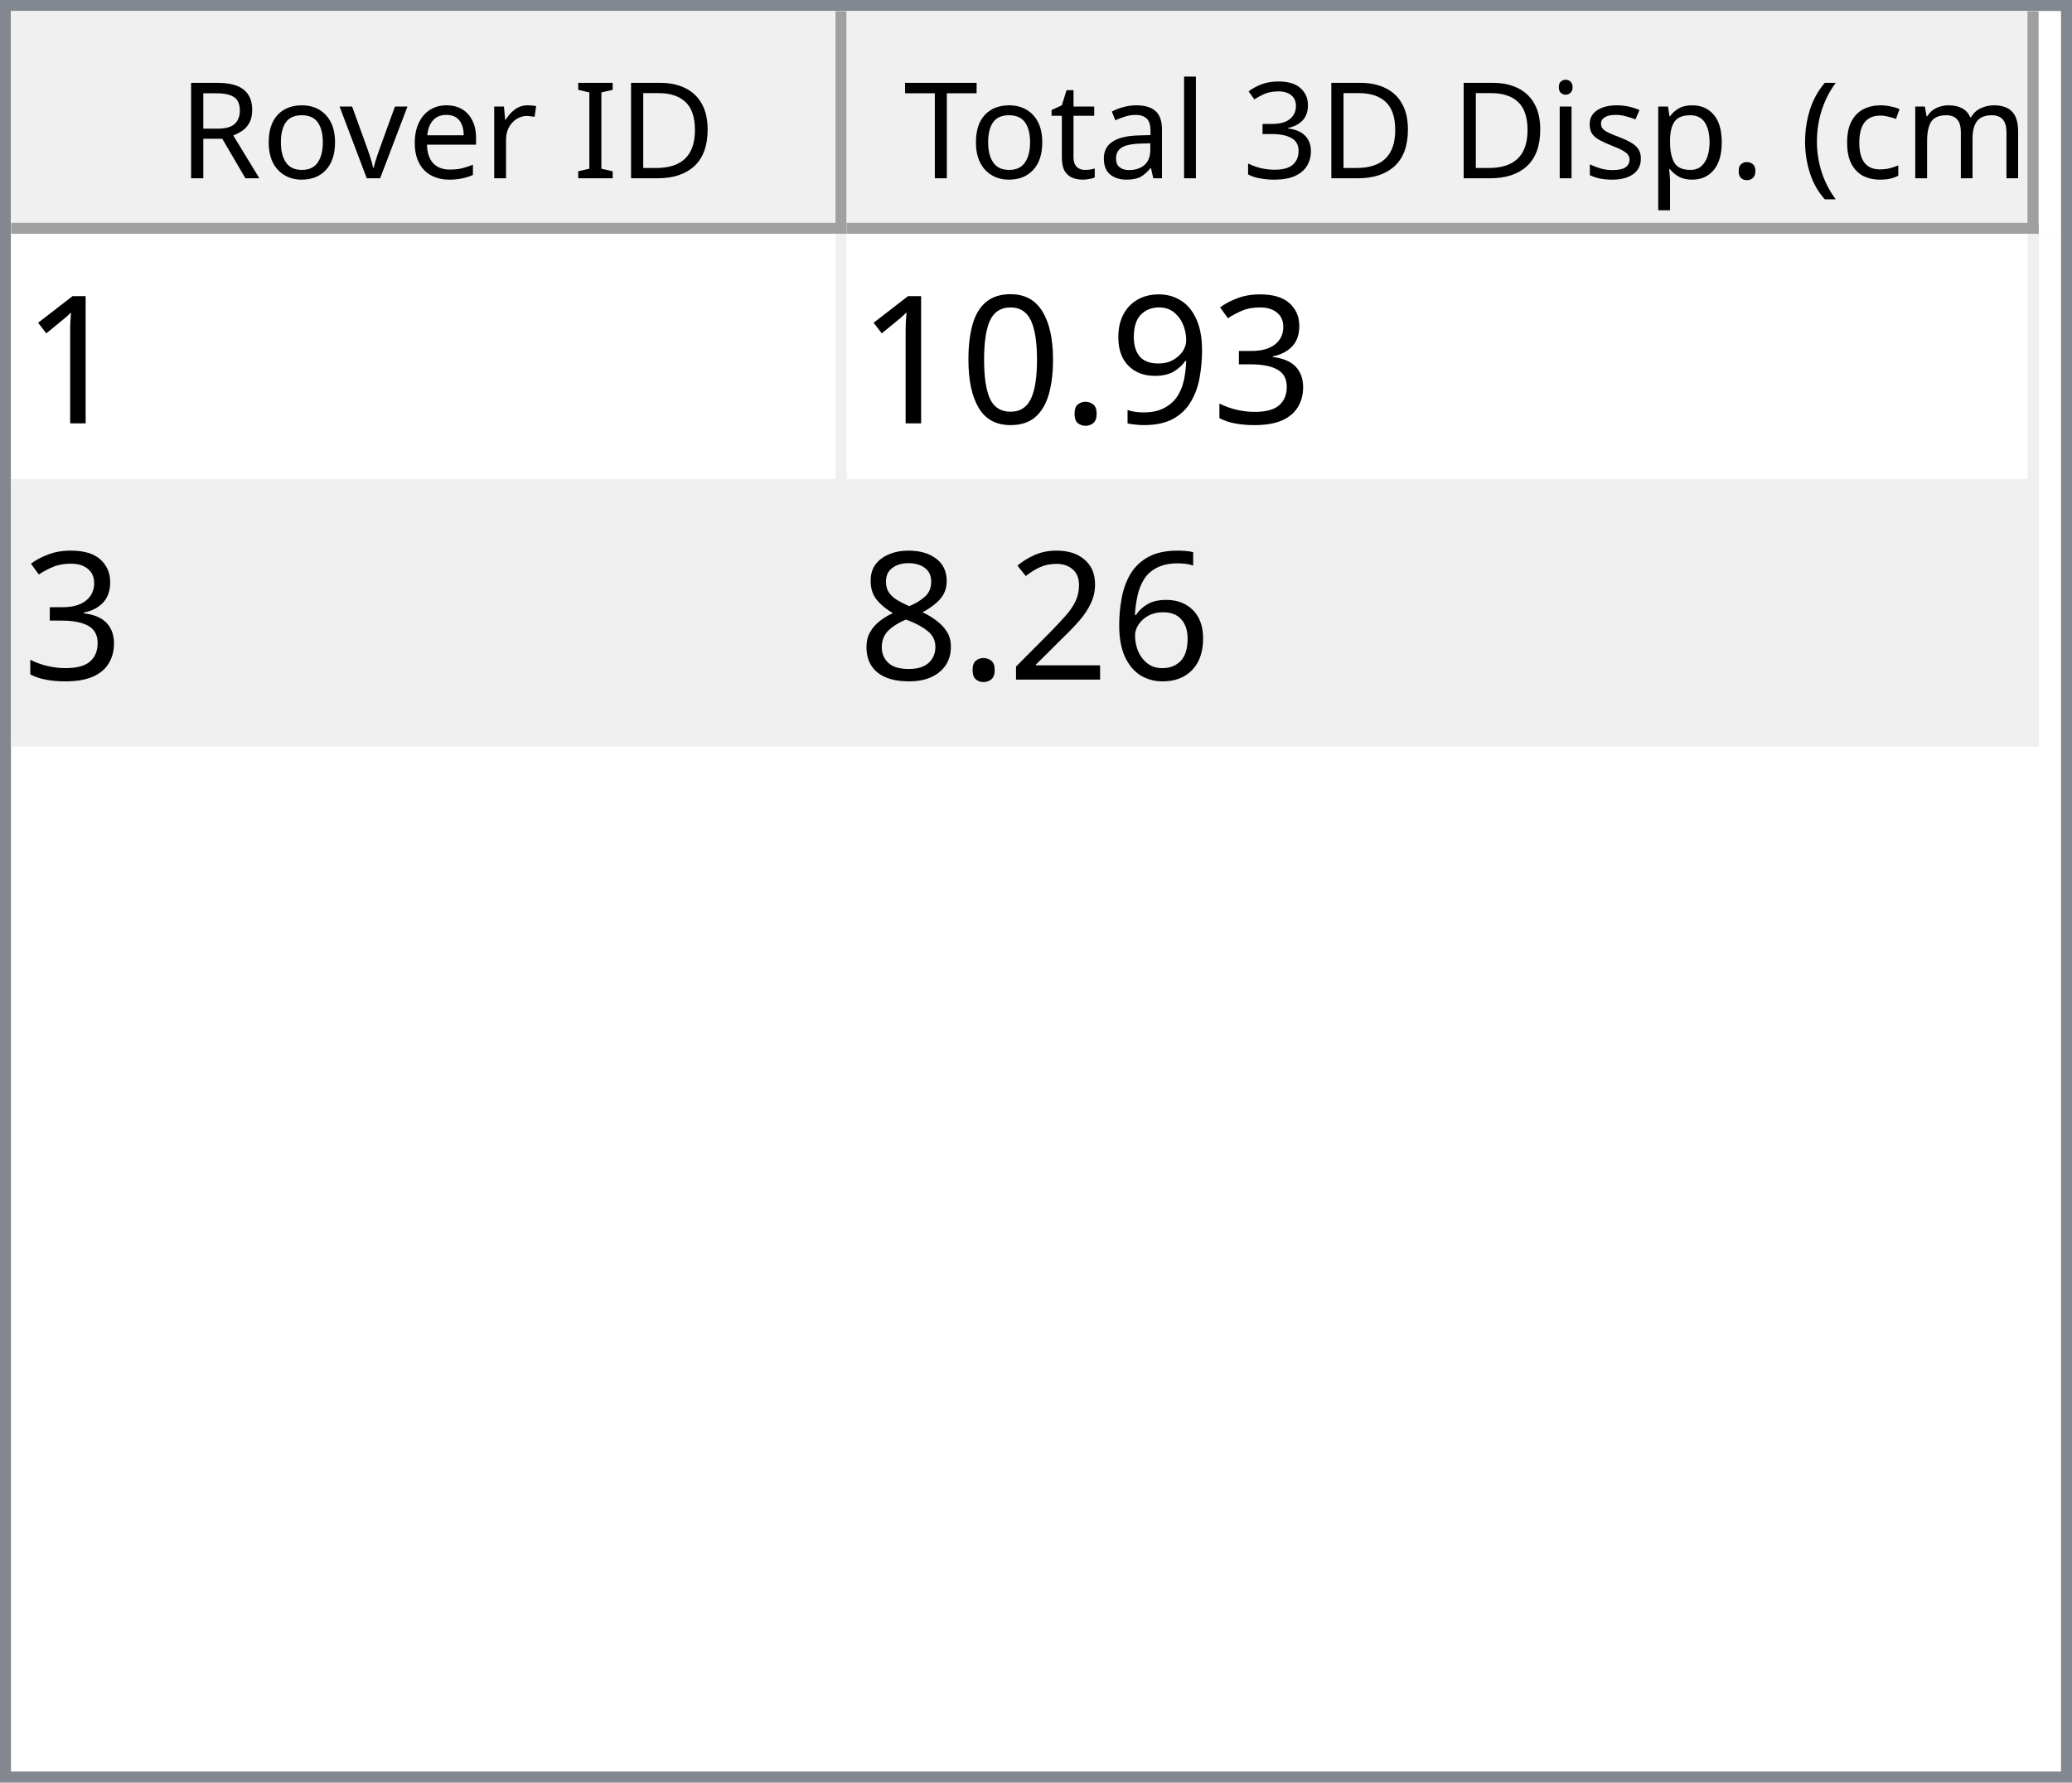
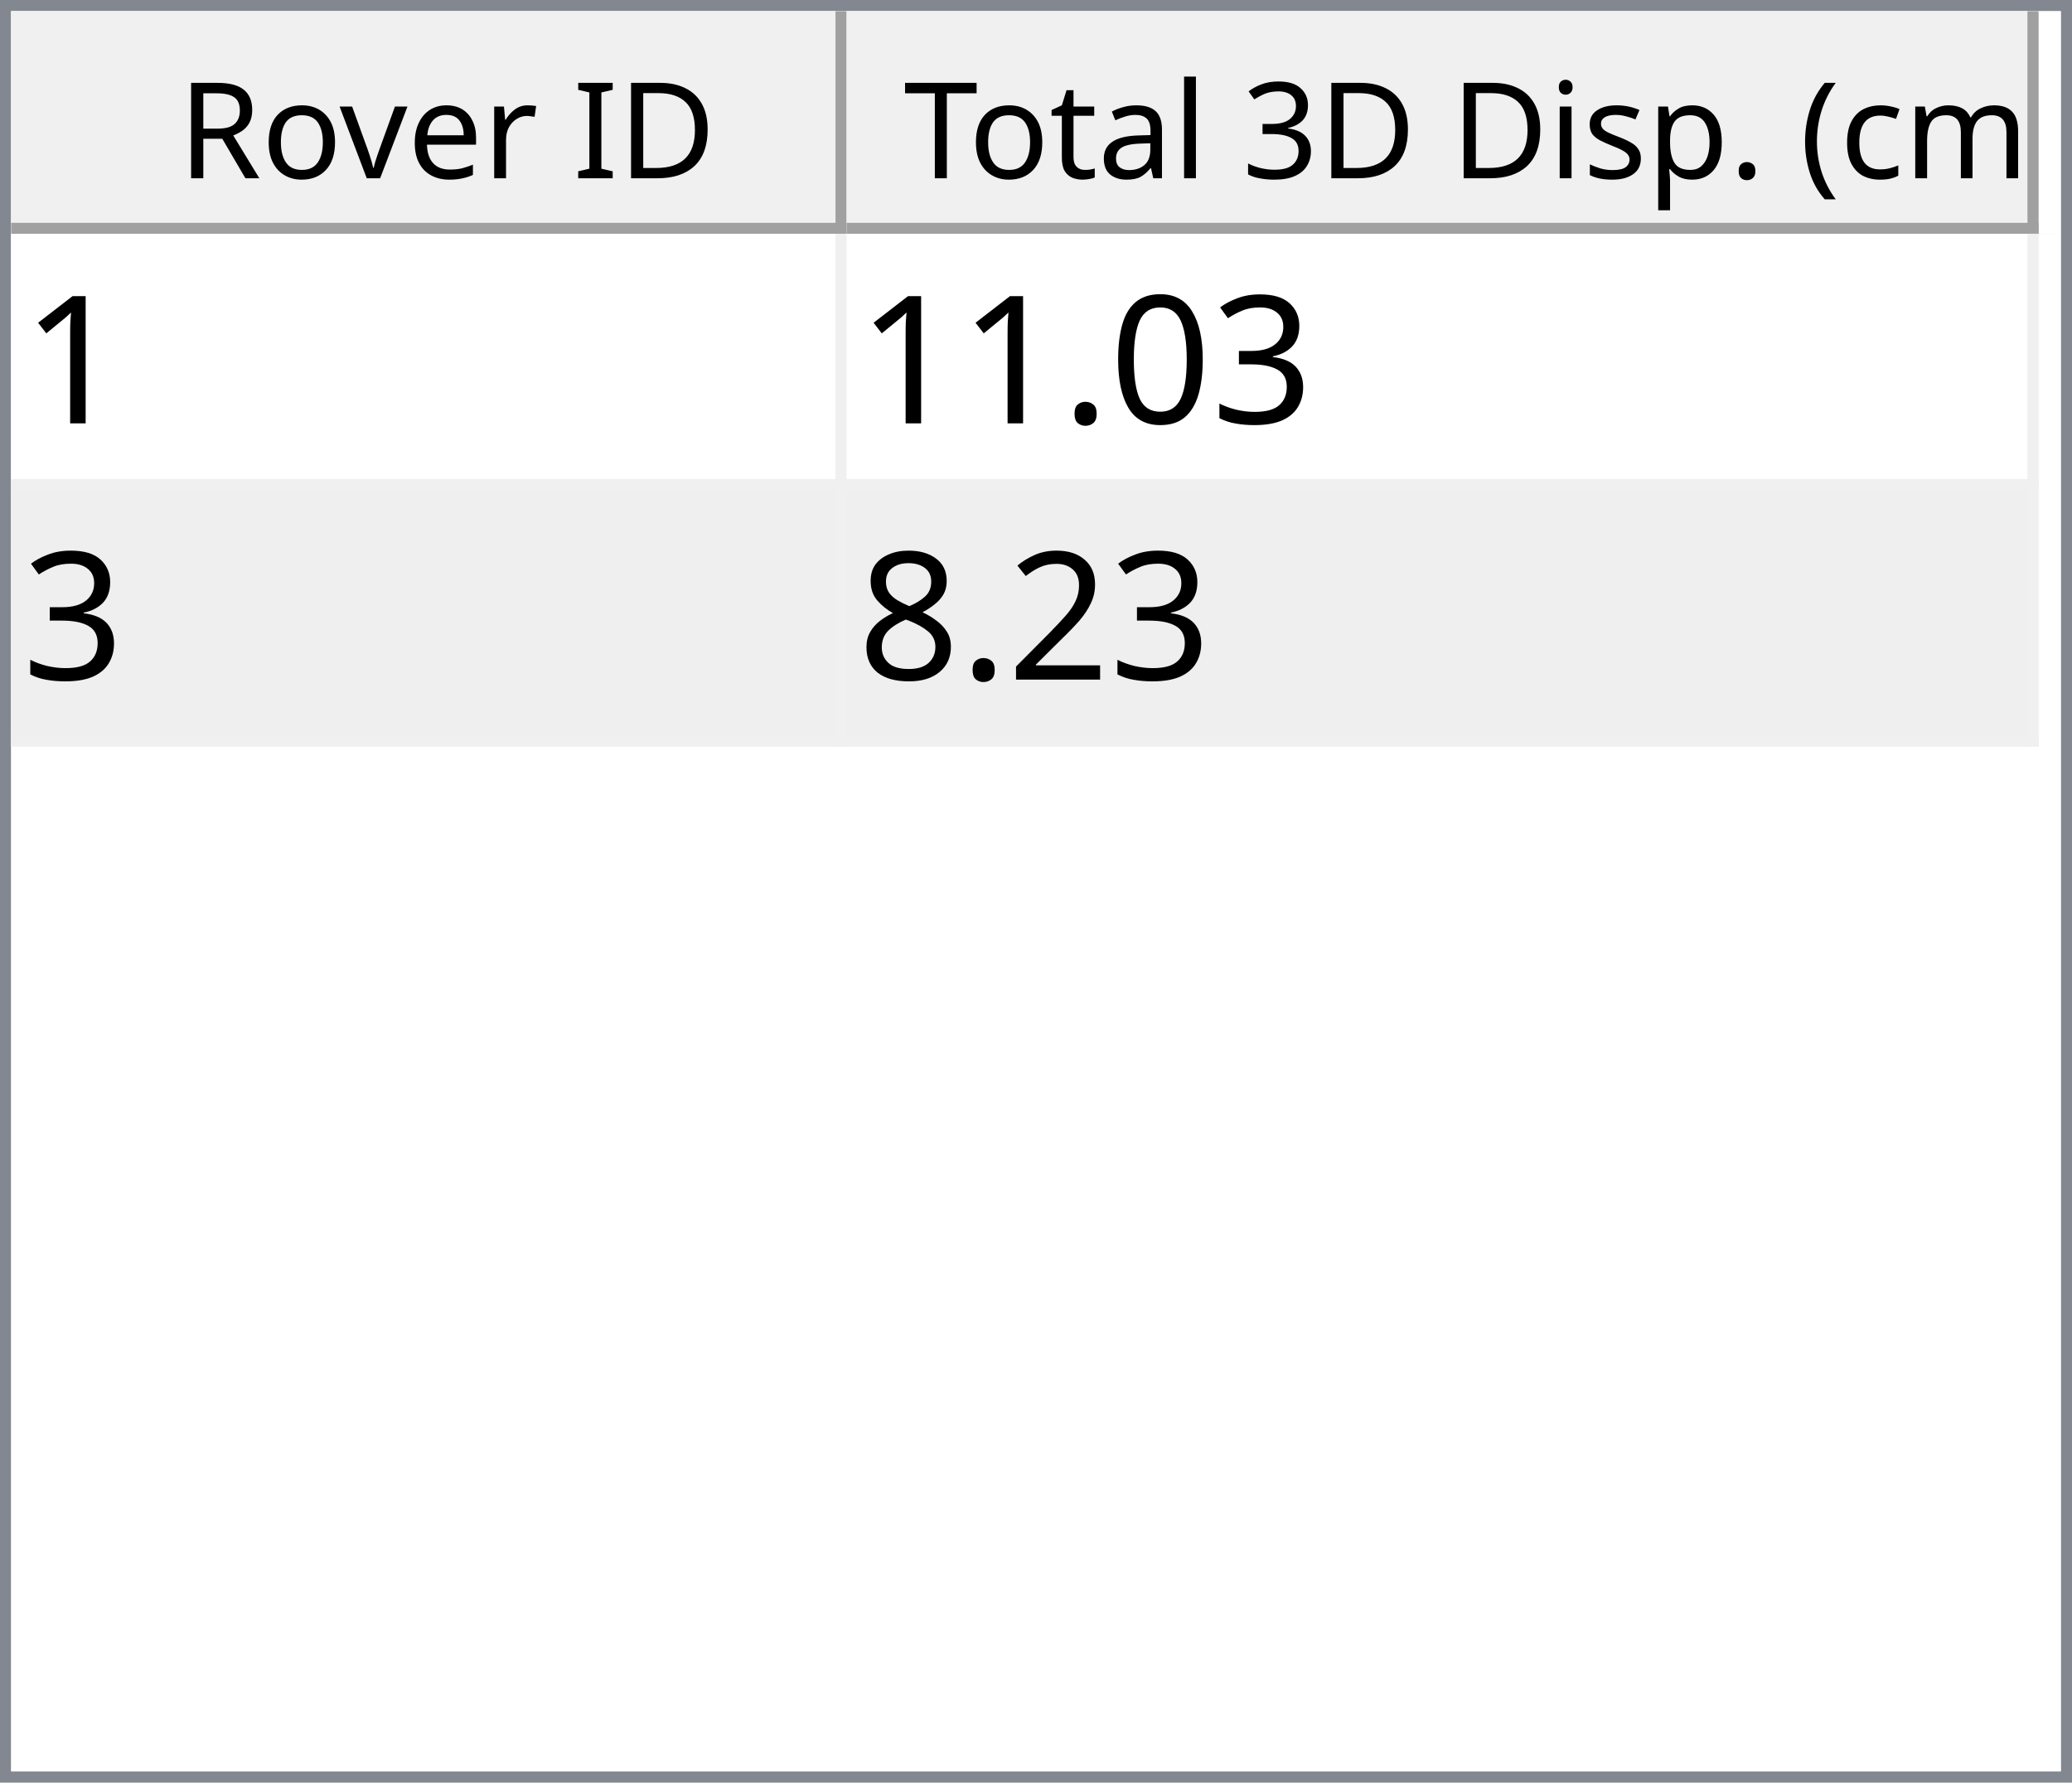
<svg xmlns="http://www.w3.org/2000/svg" style="fill-opacity:1; color-rendering:auto; color-interpolation:auto; text-rendering:auto; stroke:black; stroke-linecap:square; stroke-miterlimit:10; shape-rendering:auto; stroke-opacity:1; fill:black; stroke-dasharray:none; font-weight:normal; stroke-width:1; font-family:'Dialog'; font-style:normal; stroke-linejoin:miter; font-size:12px; stroke-dashoffset:0; image-rendering:auto;" width="186" height="160">
  <defs id="genericDefs" />
  <g>
    <defs id="defs1">
      <clipPath clipPathUnits="userSpaceOnUse" id="clipPath1">
        <path d="M0 0 L186 0 L186 160 L0 160 L0 0 Z" />
      </clipPath>
      <clipPath clipPathUnits="userSpaceOnUse" id="clipPath2">
        <path d="M0 0 L0 160 L186 160 L186 0 Z" />
      </clipPath>
      <clipPath clipPathUnits="userSpaceOnUse" id="clipPath3">
        <path d="M0 0 L0 20 L184 20 L184 0 Z" />
      </clipPath>
      <clipPath clipPathUnits="userSpaceOnUse" id="clipPath4">
        <path d="M0 0 L0 20 L75 20 L75 0 Z" />
      </clipPath>
      <clipPath clipPathUnits="userSpaceOnUse" id="clipPath5">
        <path d="M1 1 L1 19 L74 19 L74 1 Z" />
      </clipPath>
      <clipPath clipPathUnits="userSpaceOnUse" id="clipPath6">
        <path d="M0 0 L0 18 L73 18 L73 0 Z" />
      </clipPath>
      <clipPath clipPathUnits="userSpaceOnUse" id="clipPath7">
        <path d="M-0.5 -0.5 L-0.5 19.5 L74.5 19.5 L74.5 -0.5 Z" />
      </clipPath>
      <clipPath clipPathUnits="userSpaceOnUse" id="clipPath8">
        <path d="M0 0 L0 20 L107 20 L107 0 Z" />
      </clipPath>
      <clipPath clipPathUnits="userSpaceOnUse" id="clipPath9">
        <path d="M1 1 L1 19 L106 19 L106 1 Z" />
      </clipPath>
      <clipPath clipPathUnits="userSpaceOnUse" id="clipPath10">
        <path d="M0 0 L0 18 L105 18 L105 0 Z" />
      </clipPath>
      <clipPath clipPathUnits="userSpaceOnUse" id="clipPath11">
        <path d="M-0.5 -0.5 L-0.5 19.5 L106.5 19.5 L106.5 -0.5 Z" />
      </clipPath>
      <clipPath clipPathUnits="userSpaceOnUse" id="clipPath12">
        <path d="M0 0 L0 138 L184 138 L184 0 Z" />
      </clipPath>
      <clipPath clipPathUnits="userSpaceOnUse" id="clipPath13">
        <path d="M0 0 L0 46 L182 46 L182 0 Z" />
      </clipPath>
      <clipPath clipPathUnits="userSpaceOnUse" id="clipPath14">
        <path d="M-0.5 -0.5 L-0.5 45.5 L181.5 45.5 L181.5 -0.5 Z" />
      </clipPath>
      <clipPath clipPathUnits="userSpaceOnUse" id="clipPath15">
        <path d="M0 0 L0 22 L74 22 L74 0 Z" />
      </clipPath>
      <clipPath clipPathUnits="userSpaceOnUse" id="clipPath16">
        <path d="M0 0 L0 22 L106 22 L106 0 Z" />
      </clipPath>
      <font horiz-adv-x="64.551" id="font1">
        <font-face ascent="107.91" descent="25.098" units-per-em="100" style="font-style:normal; font-family:Segoe UI; font-weight:normal;" />
        <missing-glyph horiz-adv-x="64.551" d="M8.109 0 L8.109 68.266 L56.453 68.266 L56.453 0 L8.109 0 ZM15.328 7.234 L49.219 7.234 L49.219 61.031 L15.328 61.031 L15.328 7.234 Z" />
        <glyph unicode="D" horiz-adv-x="70.117" d="M9.188 0 L9.188 70.016 L28.516 70.016 Q65.531 70.016 65.531 35.891 Q65.531 19.672 55.25 9.836 Q44.969 0 27.734 0 L9.188 0 ZM17.391 62.594 L17.391 7.422 L27.828 7.422 Q41.609 7.422 49.273 14.797 Q56.938 22.172 56.938 35.688 Q56.938 62.594 28.328 62.594 L17.391 62.594 Z" />
        <glyph unicode="I" horiz-adv-x="26.611" d="M17.391 0 L9.188 0 L9.188 70.016 L17.391 70.016 L17.391 0 Z" />
        <glyph unicode=" " horiz-adv-x="27.393" d="" />
        <glyph unicode="r" horiz-adv-x="34.766" d="M34.188 41.891 Q32.078 43.5 28.125 43.5 Q23 43.5 19.555 38.672 Q16.109 33.844 16.109 25.484 L16.109 0 L8.109 0 L8.109 50 L16.109 50 L16.109 39.703 L16.312 39.703 Q18.016 44.969 21.531 47.922 Q25.047 50.875 29.391 50.875 Q32.516 50.875 34.188 50.203 L34.188 41.891 Z" />
        <glyph unicode="e" horiz-adv-x="52.295" d="M48.297 23 L12.984 23 Q13.188 14.656 17.484 10.109 Q21.781 5.562 29.297 5.562 Q37.75 5.562 44.828 11.141 L44.828 3.609 Q38.234 -1.172 27.391 -1.172 Q16.797 -1.172 10.742 5.641 Q4.688 12.453 4.688 24.812 Q4.688 36.469 11.305 43.82 Q17.922 51.172 27.734 51.172 Q37.547 51.172 42.922 44.828 Q48.297 38.484 48.297 27.203 L48.297 23 ZM40.094 29.781 Q40.047 36.719 36.75 40.578 Q33.453 44.438 27.594 44.438 Q21.922 44.438 17.969 40.383 Q14.016 36.328 13.094 29.781 L40.094 29.781 Z" />
        <glyph unicode="v" horiz-adv-x="47.9" d="M47.406 50 L27.484 0 L19.625 0 L0.688 50 L9.469 50 L22.172 13.672 Q23.578 9.672 23.922 6.688 L24.125 6.688 Q24.609 10.453 25.688 13.484 L38.969 50 L47.406 50 Z" />
        <glyph unicode="o" horiz-adv-x="58.594" d="M29 -1.172 Q17.922 -1.172 11.305 5.836 Q4.688 12.844 4.688 24.422 Q4.688 37.016 11.57 44.094 Q18.453 51.172 30.172 51.172 Q41.359 51.172 47.633 44.289 Q53.906 37.406 53.906 25.203 Q53.906 13.234 47.141 6.031 Q40.375 -1.172 29 -1.172 ZM29.594 44.438 Q21.875 44.438 17.383 39.188 Q12.891 33.938 12.891 24.703 Q12.891 15.828 17.43 10.695 Q21.969 5.562 29.594 5.562 Q37.359 5.562 41.531 10.594 Q45.703 15.625 45.703 24.906 Q45.703 34.281 41.531 39.359 Q37.359 44.438 29.594 44.438 Z" />
        <glyph unicode="R" horiz-adv-x="59.814" d="M59.375 0 L49.609 0 L37.891 19.625 Q36.281 22.359 34.766 24.289 Q33.25 26.219 31.664 27.438 Q30.078 28.656 28.25 29.219 Q26.422 29.781 24.125 29.781 L17.391 29.781 L17.391 0 L9.188 0 L9.188 70.016 L30.078 70.016 Q34.672 70.016 38.555 68.867 Q42.438 67.719 45.289 65.375 Q48.141 63.031 49.758 59.547 Q51.375 56.062 51.375 51.375 Q51.375 47.703 50.273 44.656 Q49.172 41.609 47.148 39.211 Q45.125 36.812 42.266 35.133 Q39.406 33.453 35.844 32.516 L35.844 32.328 Q37.594 31.547 38.891 30.547 Q40.188 29.547 41.359 28.18 Q42.531 26.812 43.68 25.078 Q44.828 23.344 46.234 21.047 L59.375 0 ZM17.391 62.594 L17.391 37.203 L28.516 37.203 Q31.594 37.203 34.203 38.133 Q36.812 39.062 38.719 40.797 Q40.625 42.531 41.703 45.047 Q42.781 47.562 42.781 50.688 Q42.781 56.297 39.141 59.445 Q35.5 62.594 28.609 62.594 L17.391 62.594 Z" />
        <glyph unicode=")" horiz-adv-x="30.176" d="M8.297 -15.922 L1.172 -15.922 Q16.406 2.344 16.406 26.812 Q16.406 51.469 1.078 70.016 L8.297 70.016 Q23.531 52.156 23.531 26.703 Q23.531 1.375 8.297 -15.922 Z" />
        <glyph unicode="m" horiz-adv-x="86.133" d="M79.109 0 L71.094 0 L71.094 28.719 Q71.094 37.016 68.531 40.727 Q65.969 44.438 59.906 44.438 Q54.781 44.438 51.195 39.75 Q47.609 35.062 47.609 28.516 L47.609 0 L39.594 0 L39.594 29.688 Q39.594 44.438 28.219 44.438 Q22.953 44.438 19.531 40.016 Q16.109 35.594 16.109 28.516 L16.109 0 L8.109 0 L8.109 50 L16.109 50 L16.109 42.094 L16.312 42.094 Q21.625 51.172 31.844 51.172 Q36.969 51.172 40.773 48.312 Q44.578 45.453 46 40.828 Q51.562 51.172 62.594 51.172 Q79.109 51.172 79.109 30.812 L79.109 0 Z" />
        <glyph unicode="c" horiz-adv-x="46.191" d="M42.188 2.297 Q36.422 -1.172 28.516 -1.172 Q17.828 -1.172 11.258 5.789 Q4.688 12.75 4.688 23.828 Q4.688 36.188 11.766 43.68 Q18.844 51.172 30.672 51.172 Q37.25 51.172 42.281 48.734 L42.281 40.531 Q36.719 44.438 30.375 44.438 Q22.703 44.438 17.797 38.945 Q12.891 33.453 12.891 24.516 Q12.891 15.719 17.508 10.641 Q22.125 5.562 29.891 5.562 Q36.422 5.562 42.188 9.906 L42.188 2.297 Z" />
        <glyph unicode="(" horiz-adv-x="30.176" d="M29.109 -15.922 L21.969 -15.922 Q6.844 1.375 6.844 26.703 Q6.844 52.156 21.969 70.016 L29.203 70.016 Q13.875 51.469 13.875 26.812 Q13.875 2.344 29.109 -15.922 Z" />
        <glyph unicode="." horiz-adv-x="21.68" d="M10.891 -1.078 Q8.641 -1.078 7.055 0.539 Q5.469 2.156 5.469 4.391 Q5.469 6.641 7.055 8.273 Q8.641 9.906 10.891 9.906 Q13.188 9.906 14.797 8.273 Q16.406 6.641 16.406 4.391 Q16.406 2.156 14.797 0.539 Q13.188 -1.078 10.891 -1.078 Z" />
        <glyph unicode="p" horiz-adv-x="58.789" d="M16.312 7.234 L16.109 7.234 L16.109 -23 L8.109 -23 L8.109 50 L16.109 50 L16.109 41.219 L16.312 41.219 Q22.219 51.172 33.594 51.172 Q43.266 51.172 48.688 44.461 Q54.109 37.75 54.109 26.469 Q54.109 13.922 48 6.375 Q41.891 -1.172 31.297 -1.172 Q21.578 -1.172 16.312 7.234 ZM16.109 27.391 L16.109 20.406 Q16.109 14.203 20.141 9.883 Q24.172 5.562 30.375 5.562 Q37.641 5.562 41.773 11.133 Q45.906 16.703 45.906 26.609 Q45.906 34.969 42.047 39.703 Q38.188 44.438 31.594 44.438 Q24.609 44.438 20.359 39.578 Q16.109 34.719 16.109 27.391 Z" />
        <glyph unicode="s" horiz-adv-x="42.432" d="M5.078 1.812 L5.078 10.406 Q11.625 5.562 19.484 5.562 Q30.031 5.562 30.031 12.594 Q30.031 14.594 29.125 15.992 Q28.219 17.391 26.68 18.461 Q25.141 19.531 23.07 20.383 Q21 21.234 18.609 22.172 Q15.281 23.484 12.766 24.828 Q10.25 26.172 8.57 27.859 Q6.891 29.547 6.031 31.695 Q5.172 33.844 5.172 36.719 Q5.172 40.234 6.789 42.945 Q8.406 45.656 11.086 47.484 Q13.766 49.312 17.211 50.242 Q20.656 51.172 24.312 51.172 Q30.812 51.172 35.938 48.922 L35.938 40.828 Q30.422 44.438 23.25 44.438 Q21 44.438 19.195 43.922 Q17.391 43.406 16.094 42.477 Q14.797 41.547 14.086 40.258 Q13.375 38.969 13.375 37.406 Q13.375 35.453 14.086 34.133 Q14.797 32.812 16.164 31.789 Q17.531 30.766 19.484 29.938 Q21.438 29.109 23.922 28.125 Q27.25 26.859 29.883 25.516 Q32.516 24.172 34.375 22.484 Q36.234 20.797 37.234 18.602 Q38.234 16.406 38.234 13.375 Q38.234 9.672 36.602 6.938 Q34.969 4.203 32.234 2.398 Q29.5 0.594 25.93 -0.289 Q22.359 -1.172 18.453 -1.172 Q10.75 -1.172 5.078 1.812 Z" />
        <glyph unicode="i" horiz-adv-x="24.219" d="M12.203 62.703 Q10.062 62.703 8.547 64.164 Q7.031 65.625 7.031 67.875 Q7.031 70.125 8.547 71.609 Q10.062 73.094 12.203 73.094 Q14.406 73.094 15.945 71.609 Q17.484 70.125 17.484 67.875 Q17.484 65.719 15.945 64.211 Q14.406 62.703 12.203 62.703 ZM16.109 0 L8.109 0 L8.109 50 L16.109 50 L16.109 0 Z" />
        <glyph unicode="3" horiz-adv-x="53.906" d="M46.531 19.828 Q46.531 15.094 44.75 11.211 Q42.969 7.328 39.719 4.57 Q36.469 1.812 31.93 0.297 Q27.391 -1.219 21.922 -1.219 Q11.922 -1.219 6 2.594 L6 11.188 Q13.094 5.609 22.219 5.609 Q25.875 5.609 28.828 6.539 Q31.781 7.469 33.906 9.227 Q36.031 10.984 37.18 13.477 Q38.328 15.969 38.328 19.094 Q38.328 32.812 18.797 32.812 L12.984 32.812 L12.984 39.594 L18.5 39.594 Q35.797 39.594 35.797 52.484 Q35.797 64.406 22.609 64.406 Q15.188 64.406 8.688 59.422 L8.688 67.188 Q15.375 71.188 24.609 71.188 Q29 71.188 32.57 69.969 Q36.141 68.75 38.68 66.555 Q41.219 64.359 42.609 61.281 Q44 58.203 44 54.5 Q44 40.672 30.031 36.719 L30.031 36.531 Q33.594 36.141 36.625 34.797 Q39.656 33.453 41.852 31.305 Q44.047 29.156 45.289 26.25 Q46.531 23.344 46.531 19.828 Z" />
        <glyph unicode="l" horiz-adv-x="24.219" d="M16.109 0 L8.109 0 L8.109 74.031 L16.109 74.031 L16.109 0 Z" />
        <glyph unicode="a" horiz-adv-x="50.879" d="M43.891 0 L35.891 0 L35.891 7.812 L35.688 7.812 Q30.469 -1.172 20.312 -1.172 Q12.844 -1.172 8.617 2.781 Q4.391 6.734 4.391 13.281 Q4.391 27.297 20.906 29.594 L35.891 31.688 Q35.891 44.438 25.594 44.438 Q16.547 44.438 9.281 38.281 L9.281 46.484 Q16.656 51.172 26.266 51.172 Q43.891 51.172 43.891 32.516 L43.891 0 ZM35.891 25.297 L23.828 23.641 Q18.266 22.859 15.43 20.875 Q12.594 18.891 12.594 13.875 Q12.594 10.203 15.211 7.883 Q17.828 5.562 22.172 5.562 Q28.125 5.562 32.008 9.742 Q35.891 13.922 35.891 20.312 L35.891 25.297 Z" />
        <glyph unicode="t" horiz-adv-x="33.887" d="M31.297 0.484 Q28.469 -1.078 23.828 -1.078 Q10.688 -1.078 10.688 13.578 L10.688 43.172 L2.094 43.172 L2.094 50 L10.688 50 L10.688 62.203 L18.703 64.797 L18.703 50 L31.297 50 L31.297 43.172 L18.703 43.172 L18.703 14.984 Q18.703 9.969 20.414 7.82 Q22.125 5.672 26.078 5.672 Q29.109 5.672 31.297 7.328 L31.297 0.484 Z" />
        <glyph unicode="T" horiz-adv-x="52.393" d="M50.594 62.594 L30.375 62.594 L30.375 0 L22.172 0 L22.172 62.594 L2 62.594 L2 70.016 L50.594 70.016 L50.594 62.594 Z" />
      </font>
      <font horiz-adv-x="75.0" id="font2">
        <font-face ascent="100.537" descent="21.973" units-per-em="100" style="font-style:normal; font-family:sans-serif; font-weight:normal;" />
        <missing-glyph horiz-adv-x="75.0" d="M12.5 0 L12.5 62.5 L62.5 62.5 L62.5 0 L12.5 0 ZM14.062 1.562 L60.938 1.562 L60.938 60.938 L14.062 60.938 L14.062 1.562 Z" />
        <glyph unicode="1" horiz-adv-x="55.615" d="M37.25 0 L28.469 0 L28.469 56 Q25.297 52.984 20.141 49.953 Q14.984 46.922 10.891 45.406 L10.891 53.906 Q18.266 57.375 23.781 62.305 Q29.297 67.234 31.594 71.875 L37.25 71.875 L37.25 0 Z" />
        <glyph unicode="3" horiz-adv-x="55.615" d="M4.203 18.891 L12.984 20.062 Q14.5 12.594 18.141 9.297 Q21.781 6 27 6 Q33.203 6 37.477 10.297 Q41.75 14.594 41.75 20.953 Q41.75 27 37.797 30.93 Q33.844 34.859 27.734 34.859 Q25.25 34.859 21.531 33.891 L22.516 41.609 Q23.391 41.5 23.922 41.5 Q29.547 41.5 34.039 44.43 Q38.531 47.359 38.531 53.469 Q38.531 58.297 35.258 61.477 Q31.984 64.656 26.812 64.656 Q21.688 64.656 18.266 61.43 Q14.844 58.203 13.875 51.766 L5.078 53.328 Q6.688 62.156 12.398 67.016 Q18.109 71.875 26.609 71.875 Q32.469 71.875 37.398 69.359 Q42.328 66.844 44.945 62.5 Q47.562 58.156 47.562 53.266 Q47.562 48.641 45.07 44.828 Q42.578 41.016 37.703 38.766 Q44.047 37.312 47.562 32.695 Q51.078 28.078 51.078 21.141 Q51.078 11.766 44.242 5.25 Q37.406 -1.266 26.953 -1.266 Q17.531 -1.266 11.305 4.352 Q5.078 9.969 4.203 18.891 Z" />
-         <glyph unicode="9" horiz-adv-x="55.615" d="M5.469 16.547 L13.922 17.328 Q14.984 11.375 18.016 8.688 Q21.047 6 25.781 6 Q29.828 6 32.883 7.859 Q35.938 9.719 37.891 12.82 Q39.844 15.922 41.164 21.195 Q42.484 26.469 42.484 31.938 Q42.484 32.516 42.438 33.688 Q39.797 29.5 35.234 26.883 Q30.672 24.266 25.344 24.266 Q16.453 24.266 10.305 30.711 Q4.156 37.156 4.156 47.703 Q4.156 58.594 10.578 65.234 Q17 71.875 26.656 71.875 Q33.641 71.875 39.43 68.117 Q45.219 64.359 48.219 57.398 Q51.219 50.438 51.219 37.25 Q51.219 23.531 48.242 15.406 Q45.266 7.281 39.383 3.031 Q33.5 -1.219 25.594 -1.219 Q17.188 -1.219 11.867 3.445 Q6.547 8.109 5.469 16.547 ZM41.453 48.141 Q41.453 55.719 37.43 60.156 Q33.406 64.594 27.734 64.594 Q21.875 64.594 17.531 59.812 Q13.188 55.031 13.188 47.406 Q13.188 40.578 17.312 36.305 Q21.438 32.031 27.484 32.031 Q33.594 32.031 37.523 36.305 Q41.453 40.578 41.453 48.141 Z" />
+         <glyph unicode="0" horiz-adv-x="55.615" d="M4.156 35.297 Q4.156 48 6.766 55.742 Q9.375 63.484 14.523 67.68 Q19.672 71.875 27.484 71.875 Q33.25 71.875 37.594 69.555 Q41.938 67.234 44.773 62.867 Q47.609 58.5 49.219 52.227 Q50.828 45.953 50.828 35.297 Q50.828 22.703 48.242 14.969 Q45.656 7.234 40.508 3.008 Q35.359 -1.219 27.484 -1.219 Q17.141 -1.219 11.234 6.203 Q4.156 15.141 4.156 35.297 ZM13.188 35.297 Q13.188 17.672 17.312 11.836 Q21.438 6 27.484 6 Q33.547 6 37.672 11.859 Q41.797 17.719 41.797 35.297 Q41.797 52.984 37.672 58.789 Q33.547 64.594 27.391 64.594 Q21.344 64.594 17.719 59.469 Q13.188 52.938 13.188 35.297 Z" />
        <glyph unicode="." horiz-adv-x="27.783" d="M9.078 0 L9.078 10.016 L19.094 10.016 L19.094 0 L9.078 0 Z" />
-         <glyph unicode="0" horiz-adv-x="55.615" d="M4.156 35.297 Q4.156 48 6.766 55.742 Q9.375 63.484 14.523 67.68 Q19.672 71.875 27.484 71.875 Q33.25 71.875 37.594 69.555 Q41.938 67.234 44.773 62.867 Q47.609 58.5 49.219 52.227 Q50.828 45.953 50.828 35.297 Q50.828 22.703 48.242 14.969 Q45.656 7.234 40.508 3.008 Q35.359 -1.219 27.484 -1.219 Q17.141 -1.219 11.234 6.203 Q4.156 15.141 4.156 35.297 ZM13.188 35.297 Q13.188 17.672 17.312 11.836 Q21.438 6 27.484 6 Q33.547 6 37.672 11.859 Q41.797 17.719 41.797 35.297 Q41.797 52.984 37.672 58.789 Q33.547 64.594 27.391 64.594 Q21.344 64.594 17.719 59.469 Q13.188 52.938 13.188 35.297 Z" />
-         <glyph unicode="6" horiz-adv-x="55.615" d="M49.75 54.047 L41.016 53.375 Q39.844 58.547 37.703 60.891 Q34.125 64.656 28.906 64.656 Q24.703 64.656 21.531 62.312 Q17.391 59.281 14.992 53.469 Q12.594 47.656 12.5 36.922 Q15.672 41.75 20.266 44.094 Q24.859 46.438 29.891 46.438 Q38.672 46.438 44.852 39.969 Q51.031 33.5 51.031 23.25 Q51.031 16.5 48.125 10.719 Q45.219 4.938 40.141 1.859 Q35.062 -1.219 28.609 -1.219 Q17.625 -1.219 10.695 6.859 Q3.766 14.938 3.766 33.5 Q3.766 54.25 11.422 63.672 Q18.109 71.875 29.438 71.875 Q37.891 71.875 43.289 67.141 Q48.688 62.406 49.75 54.047 ZM13.875 23.188 Q13.875 18.656 15.797 14.508 Q17.719 10.359 21.188 8.18 Q24.656 6 28.469 6 Q34.031 6 38.039 10.492 Q42.047 14.984 42.047 22.703 Q42.047 30.125 38.086 34.398 Q34.125 38.672 28.125 38.672 Q22.172 38.672 18.023 34.398 Q13.875 30.125 13.875 23.188 Z" />
        <glyph unicode="2" horiz-adv-x="55.615" d="M50.344 8.453 L50.344 0 L3.031 0 Q2.938 3.172 4.047 6.109 Q5.859 10.938 9.836 15.625 Q13.812 20.312 21.344 26.469 Q33.016 36.031 37.117 41.625 Q41.219 47.219 41.219 52.203 Q41.219 57.422 37.477 61.008 Q33.734 64.594 27.734 64.594 Q21.391 64.594 17.578 60.789 Q13.766 56.984 13.719 50.25 L4.688 51.172 Q5.609 61.281 11.664 66.578 Q17.719 71.875 27.938 71.875 Q38.234 71.875 44.242 66.164 Q50.25 60.453 50.25 52 Q50.25 47.703 48.492 43.555 Q46.734 39.406 42.656 34.812 Q38.578 30.219 29.109 22.219 Q21.188 15.578 18.945 13.211 Q16.703 10.844 15.234 8.453 L50.344 8.453 Z" />
        <glyph unicode="8" horiz-adv-x="55.615" d="M17.672 38.812 Q12.203 40.828 9.57 44.539 Q6.938 48.25 6.938 53.422 Q6.938 61.234 12.555 66.555 Q18.172 71.875 27.484 71.875 Q36.859 71.875 42.578 66.43 Q48.297 60.984 48.297 53.172 Q48.297 48.188 45.68 44.508 Q43.062 40.828 37.75 38.812 Q44.344 36.672 47.781 31.883 Q51.219 27.094 51.219 20.453 Q51.219 11.281 44.727 5.031 Q38.234 -1.219 27.641 -1.219 Q17.047 -1.219 10.547 5.055 Q4.047 11.328 4.047 20.703 Q4.047 27.688 7.594 32.398 Q11.141 37.109 17.672 38.812 ZM15.922 53.719 Q15.922 48.641 19.195 45.414 Q22.469 42.188 27.688 42.188 Q32.766 42.188 36.016 45.383 Q39.266 48.578 39.266 53.219 Q39.266 58.062 35.914 61.359 Q32.562 64.656 27.594 64.656 Q22.562 64.656 19.242 61.43 Q15.922 58.203 15.922 53.719 ZM13.094 20.656 Q13.094 16.891 14.875 13.375 Q16.656 9.859 20.172 7.93 Q23.688 6 27.734 6 Q34.031 6 38.133 10.055 Q42.234 14.109 42.234 20.359 Q42.234 26.703 38.016 30.859 Q33.797 35.016 27.438 35.016 Q21.234 35.016 17.164 30.914 Q13.094 26.812 13.094 20.656 Z" />
      </font>
    </defs>
    <g style="fill:white; stroke:white;">
      <rect x="0" y="0" width="186" style="clip-path:url(#clipPath1); stroke:none;" height="160" />
    </g>
    <g style="fill:white; text-rendering:optimizeSpeed; color-rendering:optimizeSpeed; image-rendering:optimizeSpeed; shape-rendering:crispEdges; stroke:white; color-interpolation:sRGB;">
      <rect x="0" width="186" height="160" y="0" style="stroke:none;" />
      <path style="stroke:none;" d="M0 160 L186 160 L186 0 L0 0 Z" />
    </g>
    <g style="fill:rgb(240,240,240); font-family:'Segoe UI'; stroke:rgb(240,240,240);">
      <rect x="0" y="0" width="186" style="clip-path:url(#clipPath2); stroke:none;" height="160" />
    </g>
    <g style="fill:rgb(130,135,144); font-family:'Segoe UI'; stroke:rgb(130,135,144);">
      <path d="M0 0 L186 0 L186 160 L0 160 L0 0 ZM1 1 L185 1 L185 159 L1 159 L1 1 Z" style="fill-rule:evenodd; clip-path:url(#clipPath2); stroke:none;" />
    </g>
    <g style="fill:white; font-family:'Segoe UI'; stroke:white;" transform="translate(1,1)">
      <rect x="0" y="0" width="184" style="clip-path:url(#clipPath3); stroke:none;" height="20" />
    </g>
    <g style="fill:rgb(240,240,240); font-family:'Segoe UI'; stroke:rgb(240,240,240);" transform="translate(1,1)">
      <rect x="0" y="0" width="75" style="clip-path:url(#clipPath4); stroke:none;" height="20" />
    </g>
    <g style="font-family:'Segoe UI';" transform="translate(2,2)">
      <text x="14" xml:space="preserve" y="14" style="clip-path:url(#clipPath6); stroke:none;">Rover ID</text>
    </g>
    <g style="fill:rgb(160,160,160); font-family:'Segoe UI'; stroke:rgb(160,160,160); stroke-linejoin:bevel;" transform="translate(1.5,1.5)">
      <line x1="74" x2="74" y1="0" style="fill:none; clip-path:url(#clipPath7);" y2="19" />
    </g>
    <g style="fill:rgb(160,160,160); font-family:'Segoe UI'; stroke:rgb(160,160,160); stroke-linejoin:bevel;" transform="matrix(1,0,0,1,1,1) translate(0.5,0.5)">
      <line x1="0" x2="74" y1="19" style="fill:none; clip-path:url(#clipPath7);" y2="19" />
    </g>
    <g style="fill:rgb(240,240,240); font-family:'Segoe UI'; stroke:rgb(240,240,240);" transform="translate(76,1)">
      <rect x="0" y="0" width="107" style="clip-path:url(#clipPath8); stroke:none;" height="20" />
    </g>
    <g style="font-family:'Segoe UI';" transform="translate(77,2)">
      <text x="1" xml:space="preserve" y="14" style="clip-path:url(#clipPath10); stroke:none;"> Total 3D Disp. (cm)</text>
    </g>
    <g style="fill:rgb(160,160,160); font-family:'Segoe UI'; stroke:rgb(160,160,160); stroke-linejoin:bevel;" transform="translate(76.5,1.5)">
      <line x1="106" x2="106" y1="0" style="fill:none; clip-path:url(#clipPath11);" y2="19" />
    </g>
    <g style="fill:rgb(160,160,160); font-family:'Segoe UI'; stroke:rgb(160,160,160); stroke-linejoin:bevel;" transform="matrix(1,0,0,1,76,1) translate(0.5,0.5)">
      <line x1="0" x2="106" y1="19" style="fill:none; clip-path:url(#clipPath11);" y2="19" />
    </g>
    <g style="fill:white; font-family:'Segoe UI'; stroke:white;" transform="translate(1,21)">
      <rect x="0" y="0" width="184" style="clip-path:url(#clipPath12); stroke:none;" height="138" />
    </g>
    <g style="fill:rgb(240,240,240); font-size:16px; font-family:sans-serif; stroke:rgb(240,240,240);" transform="translate(1,21)">
      <rect x="0" y="0" width="182" style="clip-path:url(#clipPath13); stroke:none;" height="46" />
      <line transform="translate(0.5,0.5)" x1="0" x2="181" y1="22" style="clip-path:url(#clipPath14); fill:none; stroke-linejoin:bevel;" y2="22" />
    </g>
    <g transform="matrix(1,0,0,1,1,21) translate(0.5,0.5)" style="fill:rgb(240,240,240); font-size:16px; font-family:sans-serif; stroke:rgb(240,240,240); stroke-linejoin:bevel;">
      <line x1="0" x2="181" y1="45" style="fill:none; clip-path:url(#clipPath14);" y2="45" />
    </g>
    <g transform="matrix(1,0,0,1,1,21) translate(0.5,0.5)" style="fill:rgb(240,240,240); font-size:16px; font-family:sans-serif; stroke:rgb(240,240,240); stroke-linejoin:bevel;">
      <line x1="74" x2="74" y1="0" style="fill:none; clip-path:url(#clipPath14);" y2="45" />
    </g>
    <g transform="matrix(1,0,0,1,1,21) translate(0.5,0.5)" style="fill:rgb(240,240,240); font-size:16px; font-family:sans-serif; stroke:rgb(240,240,240); stroke-linejoin:bevel;">
      <line x1="181" x2="181" y1="0" style="fill:none; clip-path:url(#clipPath14);" y2="45" />
    </g>
    <g style="fill:white; font-size:16px; font-family:sans-serif; stroke:white;" transform="matrix(1,0,0,1,1,21)">
      <rect x="0" y="0" width="74" style="clip-path:url(#clipPath15); stroke:none;" height="22" />
      <text x="1" y="17" style="fill:black; clip-path:url(#clipPath15); stroke:none;" xml:space="preserve">1</text>
    </g>
    <g style="fill:white; font-size:16px; font-family:sans-serif; stroke:white;" transform="matrix(1,0,0,1,1,21) translate(75,0)">
      <rect x="0" y="0" width="106" style="clip-path:url(#clipPath16); stroke:none;" height="22" />
-       <text x="1" y="17" style="fill:black; clip-path:url(#clipPath16); stroke:none;" xml:space="preserve">10.93</text>
+       <text x="1" y="17" style="fill:black; clip-path:url(#clipPath16); stroke:none;" xml:space="preserve">11.03</text>
    </g>
    <g style="fill:rgb(239,239,239); font-size:16px; font-family:sans-serif; stroke:rgb(239,239,239);" transform="matrix(1,0,0,1,1,21) translate(0,23)">
      <rect x="0" y="0" width="74" style="clip-path:url(#clipPath15); stroke:none;" height="22" />
      <text x="1" y="17" style="fill:black; clip-path:url(#clipPath15); stroke:none;" xml:space="preserve">3</text>
    </g>
    <g style="fill:rgb(239,239,239); font-size:16px; font-family:sans-serif; stroke:rgb(239,239,239);" transform="matrix(1,0,0,1,1,21) translate(75,23)">
      <rect x="0" y="0" width="106" style="clip-path:url(#clipPath16); stroke:none;" height="22" />
-       <text x="1" y="17" style="fill:black; clip-path:url(#clipPath16); stroke:none;" xml:space="preserve">8.26</text>
+       <text x="1" y="17" style="fill:black; clip-path:url(#clipPath16); stroke:none;" xml:space="preserve">8.23</text>
    </g>
  </g>
</svg>
